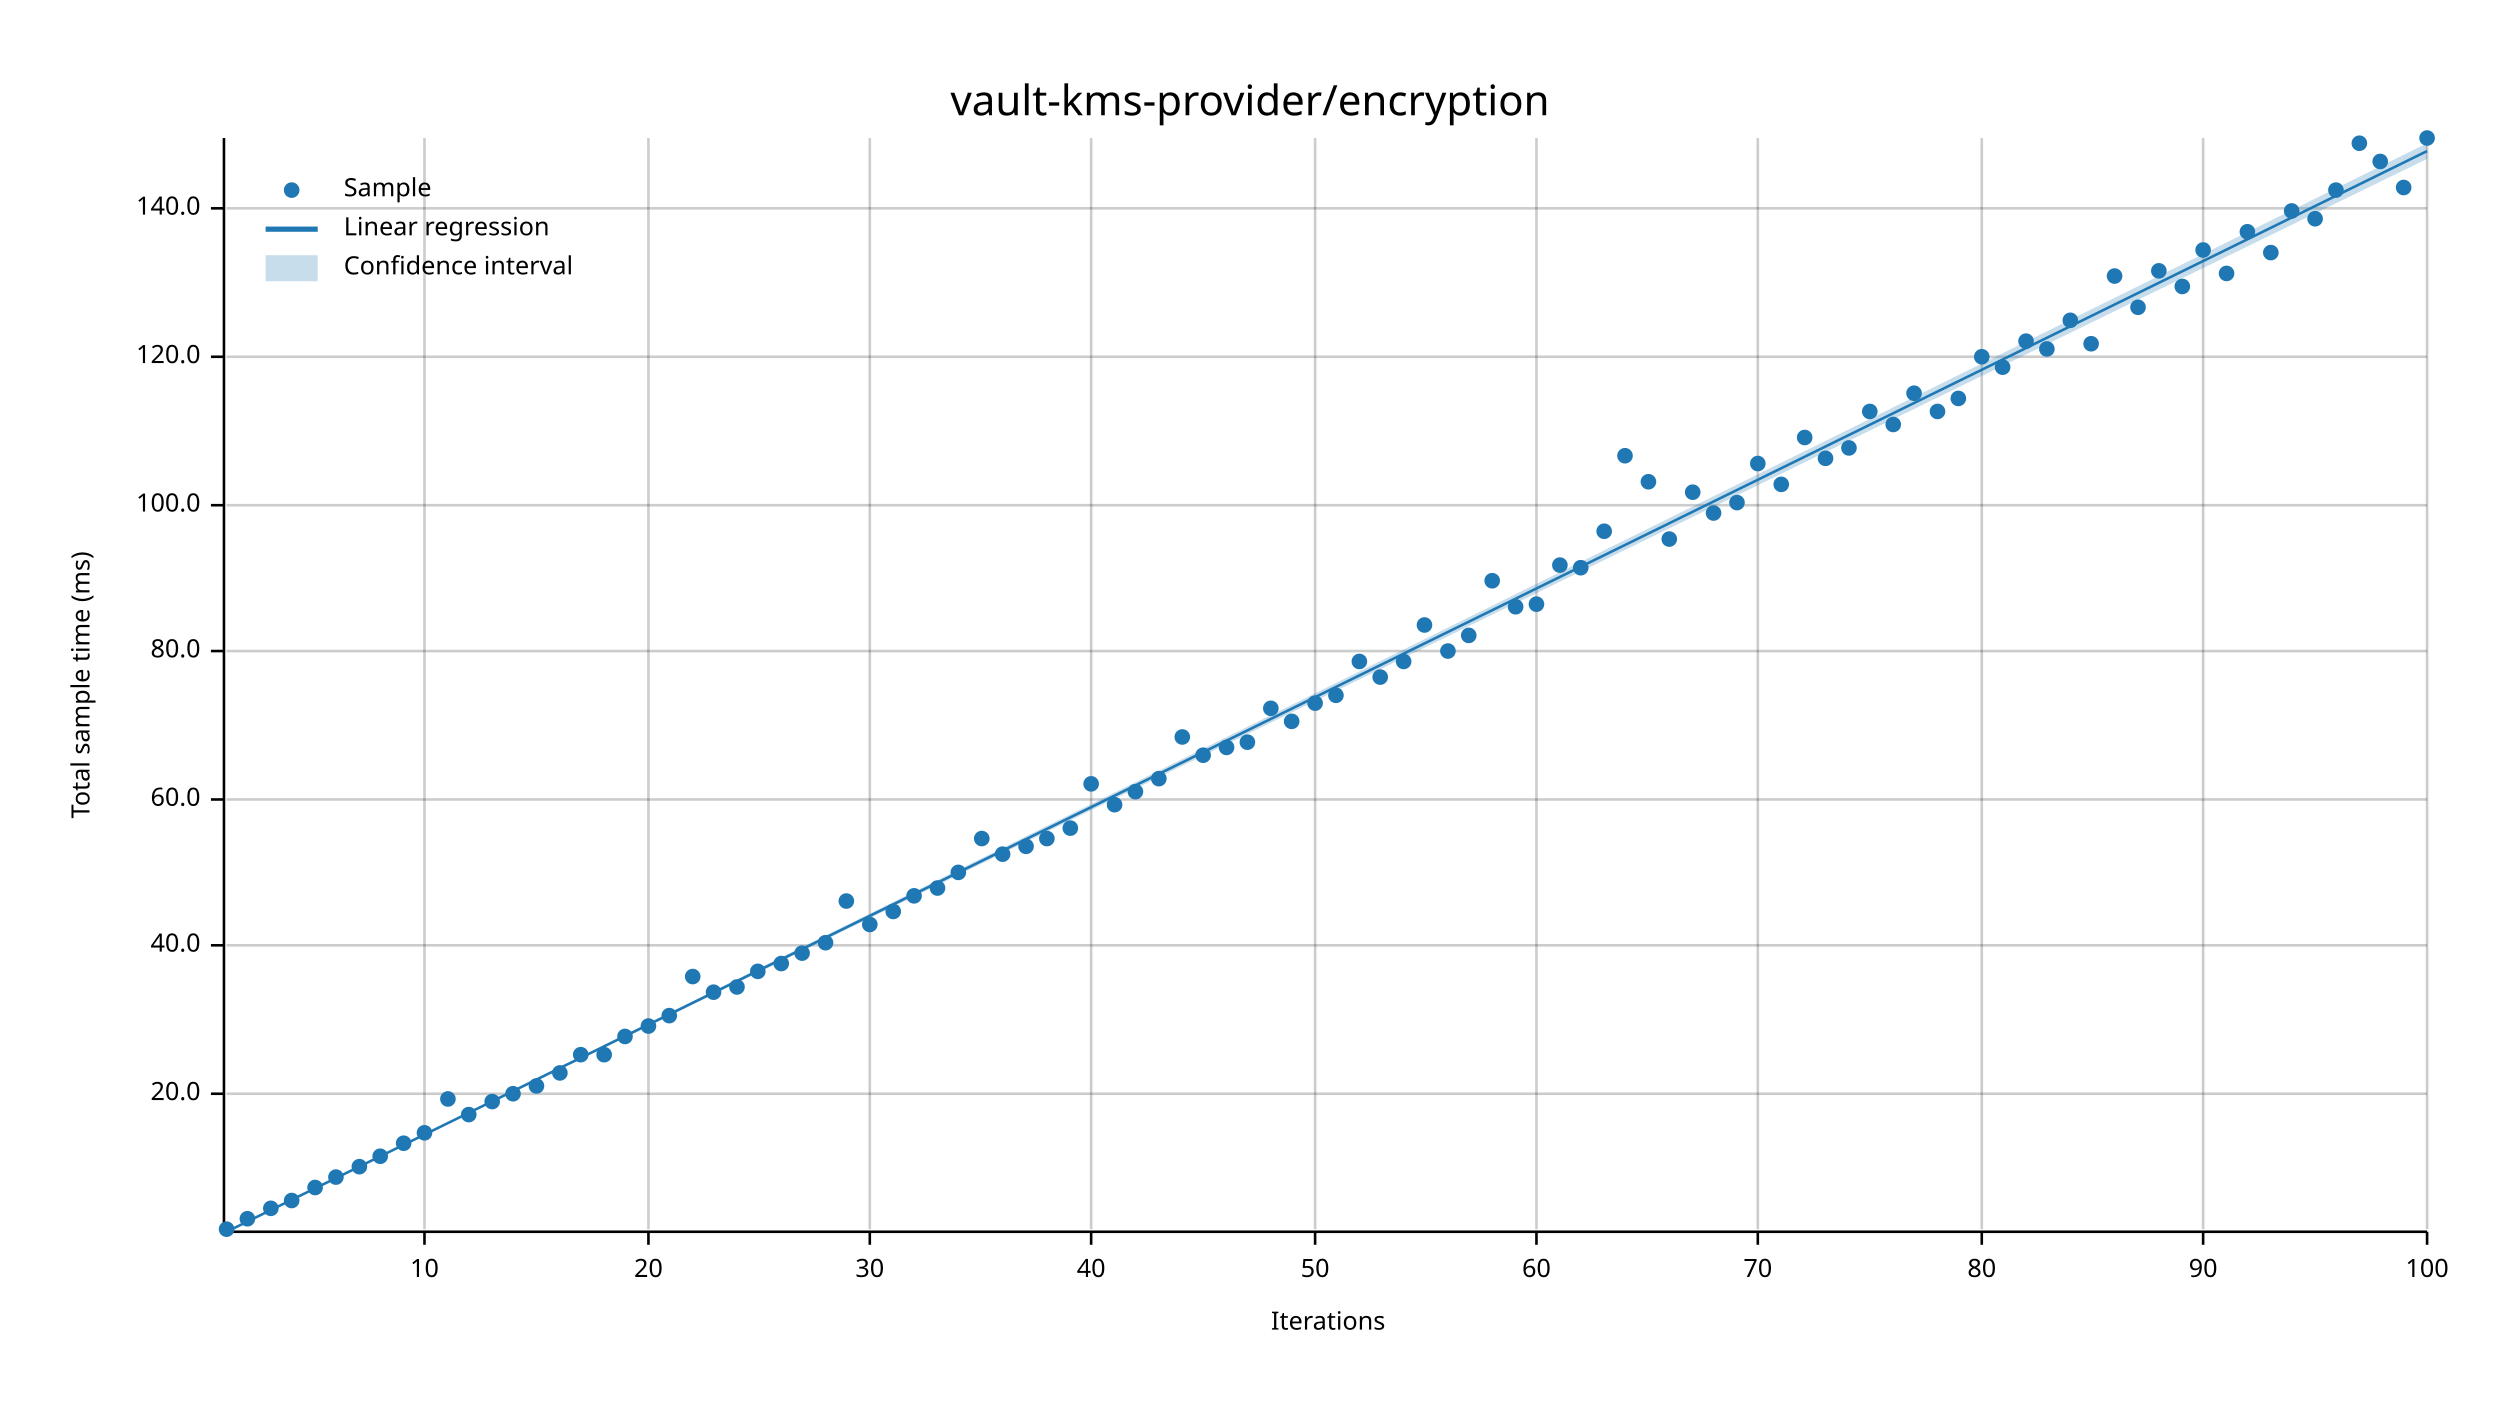
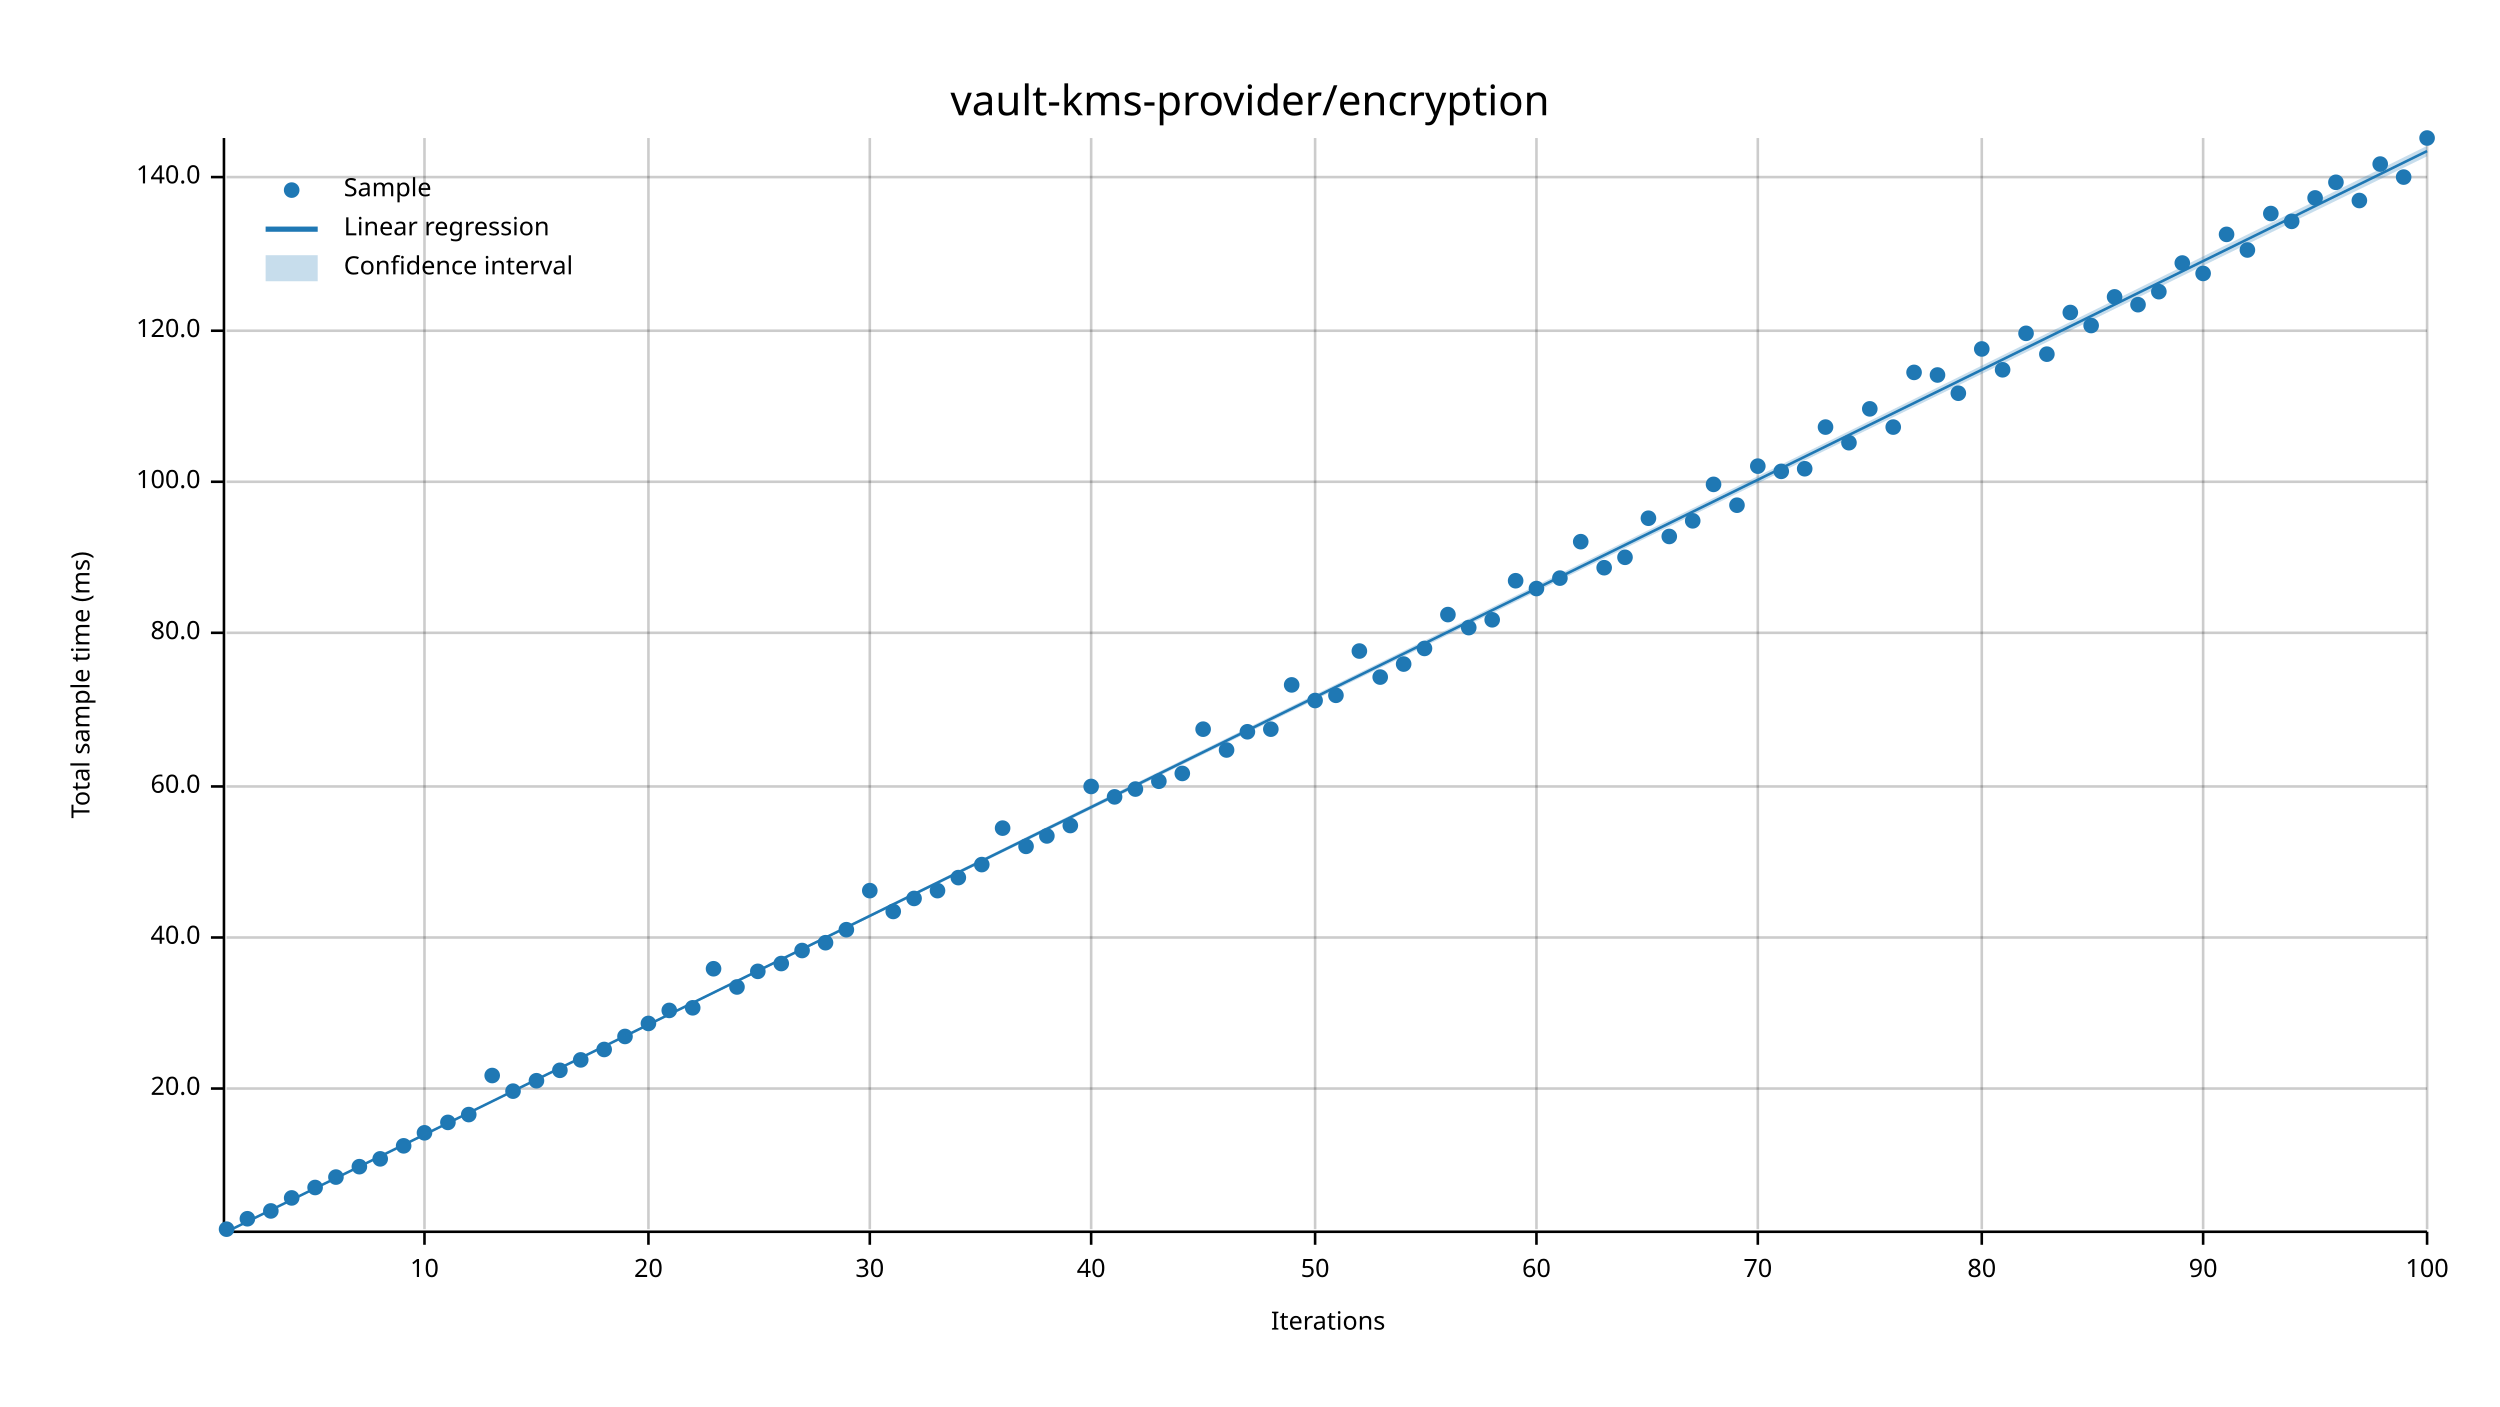
<svg xmlns="http://www.w3.org/2000/svg" width="960" height="540" viewBox="0 0 960 540">
  <text x="480" y="32" dy="0.76em" text-anchor="middle" font-family="sans-serif" font-size="16.129" opacity="1" fill="#000000">
vault-kms-provider/encryption
</text>
  <text x="27" y="263" dy="0.76em" text-anchor="middle" font-family="sans-serif" font-size="9.677" opacity="1" fill="#000000" transform="rotate(270, 27, 263)">
Total sample time (ms)
</text>
  <text x="510" y="513" dy="-0.5ex" text-anchor="middle" font-family="sans-serif" font-size="9.677" opacity="1" fill="#000000">
Iterations
</text>
  <line opacity="0.2" stroke="#000000" stroke-width="1" x1="163" y1="472" x2="163" y2="53" />
  <line opacity="0.2" stroke="#000000" stroke-width="1" x1="249" y1="472" x2="249" y2="53" />
  <line opacity="0.2" stroke="#000000" stroke-width="1" x1="334" y1="472" x2="334" y2="53" />
  <line opacity="0.2" stroke="#000000" stroke-width="1" x1="419" y1="472" x2="419" y2="53" />
  <line opacity="0.2" stroke="#000000" stroke-width="1" x1="505" y1="472" x2="505" y2="53" />
  <line opacity="0.2" stroke="#000000" stroke-width="1" x1="590" y1="472" x2="590" y2="53" />
  <line opacity="0.2" stroke="#000000" stroke-width="1" x1="675" y1="472" x2="675" y2="53" />
  <line opacity="0.2" stroke="#000000" stroke-width="1" x1="761" y1="472" x2="761" y2="53" />
  <line opacity="0.2" stroke="#000000" stroke-width="1" x1="846" y1="472" x2="846" y2="53" />
  <line opacity="0.2" stroke="#000000" stroke-width="1" x1="932" y1="472" x2="932" y2="53" />
-   <line opacity="0.2" stroke="#000000" stroke-width="1" x1="87" y1="420" x2="932" y2="420" />
-   <line opacity="0.2" stroke="#000000" stroke-width="1" x1="87" y1="363" x2="932" y2="363" />
-   <line opacity="0.2" stroke="#000000" stroke-width="1" x1="87" y1="307" x2="932" y2="307" />
-   <line opacity="0.2" stroke="#000000" stroke-width="1" x1="87" y1="250" x2="932" y2="250" />
-   <line opacity="0.2" stroke="#000000" stroke-width="1" x1="87" y1="194" x2="932" y2="194" />
-   <line opacity="0.2" stroke="#000000" stroke-width="1" x1="87" y1="137" x2="932" y2="137" />
-   <line opacity="0.2" stroke="#000000" stroke-width="1" x1="87" y1="80" x2="932" y2="80" />
+   <line opacity="0.2" stroke="#000000" stroke-width="1" x1="87" y1="418" x2="932" y2="418" />
+   <line opacity="0.2" stroke="#000000" stroke-width="1" x1="87" y1="360" x2="932" y2="360" />
+   <line opacity="0.2" stroke="#000000" stroke-width="1" x1="87" y1="302" x2="932" y2="302" />
+   <line opacity="0.2" stroke="#000000" stroke-width="1" x1="87" y1="243" x2="932" y2="243" />
+   <line opacity="0.2" stroke="#000000" stroke-width="1" x1="87" y1="185" x2="932" y2="185" />
+   <line opacity="0.2" stroke="#000000" stroke-width="1" x1="87" y1="127" x2="932" y2="127" />
+   <line opacity="0.2" stroke="#000000" stroke-width="1" x1="87" y1="68" x2="932" y2="68" />
  <polyline fill="none" opacity="1" stroke="#000000" stroke-width="1" points="86,53 86,472 " />
-   <text x="77" y="420" dy="0.5ex" text-anchor="end" font-family="sans-serif" font-size="9.677" opacity="1" fill="#000000">
+   <text x="77" y="418" dy="0.5ex" text-anchor="end" font-family="sans-serif" font-size="9.677" opacity="1" fill="#000000">
20.0
</text>
-   <polyline fill="none" opacity="1" stroke="#000000" stroke-width="1" points="81,420 86,420 " />
-   <text x="77" y="363" dy="0.5ex" text-anchor="end" font-family="sans-serif" font-size="9.677" opacity="1" fill="#000000">
+   <polyline fill="none" opacity="1" stroke="#000000" stroke-width="1" points="81,418 86,418 " />
+   <text x="77" y="360" dy="0.5ex" text-anchor="end" font-family="sans-serif" font-size="9.677" opacity="1" fill="#000000">
40.0
</text>
-   <polyline fill="none" opacity="1" stroke="#000000" stroke-width="1" points="81,363 86,363 " />
-   <text x="77" y="307" dy="0.5ex" text-anchor="end" font-family="sans-serif" font-size="9.677" opacity="1" fill="#000000">
+   <polyline fill="none" opacity="1" stroke="#000000" stroke-width="1" points="81,360 86,360 " />
+   <text x="77" y="302" dy="0.5ex" text-anchor="end" font-family="sans-serif" font-size="9.677" opacity="1" fill="#000000">
60.0
</text>
-   <polyline fill="none" opacity="1" stroke="#000000" stroke-width="1" points="81,307 86,307 " />
-   <text x="77" y="250" dy="0.5ex" text-anchor="end" font-family="sans-serif" font-size="9.677" opacity="1" fill="#000000">
+   <polyline fill="none" opacity="1" stroke="#000000" stroke-width="1" points="81,302 86,302 " />
+   <text x="77" y="243" dy="0.5ex" text-anchor="end" font-family="sans-serif" font-size="9.677" opacity="1" fill="#000000">
80.0
</text>
-   <polyline fill="none" opacity="1" stroke="#000000" stroke-width="1" points="81,250 86,250 " />
-   <text x="77" y="194" dy="0.5ex" text-anchor="end" font-family="sans-serif" font-size="9.677" opacity="1" fill="#000000">
+   <polyline fill="none" opacity="1" stroke="#000000" stroke-width="1" points="81,243 86,243 " />
+   <text x="77" y="185" dy="0.5ex" text-anchor="end" font-family="sans-serif" font-size="9.677" opacity="1" fill="#000000">
100.0
</text>
-   <polyline fill="none" opacity="1" stroke="#000000" stroke-width="1" points="81,194 86,194 " />
-   <text x="77" y="137" dy="0.5ex" text-anchor="end" font-family="sans-serif" font-size="9.677" opacity="1" fill="#000000">
+   <polyline fill="none" opacity="1" stroke="#000000" stroke-width="1" points="81,185 86,185 " />
+   <text x="77" y="127" dy="0.5ex" text-anchor="end" font-family="sans-serif" font-size="9.677" opacity="1" fill="#000000">
120.0
</text>
-   <polyline fill="none" opacity="1" stroke="#000000" stroke-width="1" points="81,137 86,137 " />
-   <text x="77" y="80" dy="0.5ex" text-anchor="end" font-family="sans-serif" font-size="9.677" opacity="1" fill="#000000">
+   <polyline fill="none" opacity="1" stroke="#000000" stroke-width="1" points="81,127 86,127 " />
+   <text x="77" y="68" dy="0.5ex" text-anchor="end" font-family="sans-serif" font-size="9.677" opacity="1" fill="#000000">
140.0
</text>
-   <polyline fill="none" opacity="1" stroke="#000000" stroke-width="1" points="81,80 86,80 " />
+   <polyline fill="none" opacity="1" stroke="#000000" stroke-width="1" points="81,68 86,68 " />
  <polyline fill="none" opacity="1" stroke="#000000" stroke-width="1" points="87,473 932,473 " />
  <text x="163" y="483" dy="0.76em" text-anchor="middle" font-family="sans-serif" font-size="9.677" opacity="1" fill="#000000">
10
</text>
  <polyline fill="none" opacity="1" stroke="#000000" stroke-width="1" points="163,473 163,478 " />
  <text x="249" y="483" dy="0.76em" text-anchor="middle" font-family="sans-serif" font-size="9.677" opacity="1" fill="#000000">
20
</text>
  <polyline fill="none" opacity="1" stroke="#000000" stroke-width="1" points="249,473 249,478 " />
  <text x="334" y="483" dy="0.76em" text-anchor="middle" font-family="sans-serif" font-size="9.677" opacity="1" fill="#000000">
30
</text>
  <polyline fill="none" opacity="1" stroke="#000000" stroke-width="1" points="334,473 334,478 " />
  <text x="419" y="483" dy="0.76em" text-anchor="middle" font-family="sans-serif" font-size="9.677" opacity="1" fill="#000000">
40
</text>
  <polyline fill="none" opacity="1" stroke="#000000" stroke-width="1" points="419,473 419,478 " />
  <text x="505" y="483" dy="0.76em" text-anchor="middle" font-family="sans-serif" font-size="9.677" opacity="1" fill="#000000">
50
</text>
  <polyline fill="none" opacity="1" stroke="#000000" stroke-width="1" points="505,473 505,478 " />
  <text x="590" y="483" dy="0.76em" text-anchor="middle" font-family="sans-serif" font-size="9.677" opacity="1" fill="#000000">
60
</text>
  <polyline fill="none" opacity="1" stroke="#000000" stroke-width="1" points="590,473 590,478 " />
  <text x="675" y="483" dy="0.76em" text-anchor="middle" font-family="sans-serif" font-size="9.677" opacity="1" fill="#000000">
70
</text>
  <polyline fill="none" opacity="1" stroke="#000000" stroke-width="1" points="675,473 675,478 " />
  <text x="761" y="483" dy="0.76em" text-anchor="middle" font-family="sans-serif" font-size="9.677" opacity="1" fill="#000000">
80
</text>
  <polyline fill="none" opacity="1" stroke="#000000" stroke-width="1" points="761,473 761,478 " />
  <text x="846" y="483" dy="0.76em" text-anchor="middle" font-family="sans-serif" font-size="9.677" opacity="1" fill="#000000">
90
</text>
  <polyline fill="none" opacity="1" stroke="#000000" stroke-width="1" points="846,473 846,478 " />
  <text x="932" y="483" dy="0.76em" text-anchor="middle" font-family="sans-serif" font-size="9.677" opacity="1" fill="#000000">
100
</text>
  <polyline fill="none" opacity="1" stroke="#000000" stroke-width="1" points="932,473 932,478 " />
  <circle cx="87" cy="472" r="3" opacity="1" fill="#1F78B4" stroke="none" stroke-width="1" />
  <circle cx="95" cy="468" r="3" opacity="1" fill="#1F78B4" stroke="none" stroke-width="1" />
-   <circle cx="104" cy="464" r="3" opacity="1" fill="#1F78B4" stroke="none" stroke-width="1" />
-   <circle cx="112" cy="461" r="3" opacity="1" fill="#1F78B4" stroke="none" stroke-width="1" />
+   <circle cx="104" cy="465" r="3" opacity="1" fill="#1F78B4" stroke="none" stroke-width="1" />
+   <circle cx="112" cy="460" r="3" opacity="1" fill="#1F78B4" stroke="none" stroke-width="1" />
  <circle cx="121" cy="456" r="3" opacity="1" fill="#1F78B4" stroke="none" stroke-width="1" />
  <circle cx="129" cy="452" r="3" opacity="1" fill="#1F78B4" stroke="none" stroke-width="1" />
  <circle cx="138" cy="448" r="3" opacity="1" fill="#1F78B4" stroke="none" stroke-width="1" />
-   <circle cx="146" cy="444" r="3" opacity="1" fill="#1F78B4" stroke="none" stroke-width="1" />
-   <circle cx="155" cy="439" r="3" opacity="1" fill="#1F78B4" stroke="none" stroke-width="1" />
+   <circle cx="146" cy="445" r="3" opacity="1" fill="#1F78B4" stroke="none" stroke-width="1" />
+   <circle cx="155" cy="440" r="3" opacity="1" fill="#1F78B4" stroke="none" stroke-width="1" />
  <circle cx="163" cy="435" r="3" opacity="1" fill="#1F78B4" stroke="none" stroke-width="1" />
-   <circle cx="172" cy="422" r="3" opacity="1" fill="#1F78B4" stroke="none" stroke-width="1" />
+   <circle cx="172" cy="431" r="3" opacity="1" fill="#1F78B4" stroke="none" stroke-width="1" />
  <circle cx="180" cy="428" r="3" opacity="1" fill="#1F78B4" stroke="none" stroke-width="1" />
-   <circle cx="189" cy="423" r="3" opacity="1" fill="#1F78B4" stroke="none" stroke-width="1" />
-   <circle cx="197" cy="420" r="3" opacity="1" fill="#1F78B4" stroke="none" stroke-width="1" />
-   <circle cx="206" cy="417" r="3" opacity="1" fill="#1F78B4" stroke="none" stroke-width="1" />
-   <circle cx="215" cy="412" r="3" opacity="1" fill="#1F78B4" stroke="none" stroke-width="1" />
-   <circle cx="223" cy="405" r="3" opacity="1" fill="#1F78B4" stroke="none" stroke-width="1" />
-   <circle cx="232" cy="405" r="3" opacity="1" fill="#1F78B4" stroke="none" stroke-width="1" />
+   <circle cx="189" cy="413" r="3" opacity="1" fill="#1F78B4" stroke="none" stroke-width="1" />
+   <circle cx="197" cy="419" r="3" opacity="1" fill="#1F78B4" stroke="none" stroke-width="1" />
+   <circle cx="206" cy="415" r="3" opacity="1" fill="#1F78B4" stroke="none" stroke-width="1" />
+   <circle cx="215" cy="411" r="3" opacity="1" fill="#1F78B4" stroke="none" stroke-width="1" />
+   <circle cx="223" cy="407" r="3" opacity="1" fill="#1F78B4" stroke="none" stroke-width="1" />
+   <circle cx="232" cy="403" r="3" opacity="1" fill="#1F78B4" stroke="none" stroke-width="1" />
  <circle cx="240" cy="398" r="3" opacity="1" fill="#1F78B4" stroke="none" stroke-width="1" />
-   <circle cx="249" cy="394" r="3" opacity="1" fill="#1F78B4" stroke="none" stroke-width="1" />
-   <circle cx="257" cy="390" r="3" opacity="1" fill="#1F78B4" stroke="none" stroke-width="1" />
-   <circle cx="266" cy="375" r="3" opacity="1" fill="#1F78B4" stroke="none" stroke-width="1" />
-   <circle cx="274" cy="381" r="3" opacity="1" fill="#1F78B4" stroke="none" stroke-width="1" />
+   <circle cx="249" cy="393" r="3" opacity="1" fill="#1F78B4" stroke="none" stroke-width="1" />
+   <circle cx="257" cy="388" r="3" opacity="1" fill="#1F78B4" stroke="none" stroke-width="1" />
+   <circle cx="266" cy="387" r="3" opacity="1" fill="#1F78B4" stroke="none" stroke-width="1" />
+   <circle cx="274" cy="372" r="3" opacity="1" fill="#1F78B4" stroke="none" stroke-width="1" />
  <circle cx="283" cy="379" r="3" opacity="1" fill="#1F78B4" stroke="none" stroke-width="1" />
  <circle cx="291" cy="373" r="3" opacity="1" fill="#1F78B4" stroke="none" stroke-width="1" />
  <circle cx="300" cy="370" r="3" opacity="1" fill="#1F78B4" stroke="none" stroke-width="1" />
-   <circle cx="308" cy="366" r="3" opacity="1" fill="#1F78B4" stroke="none" stroke-width="1" />
+   <circle cx="308" cy="365" r="3" opacity="1" fill="#1F78B4" stroke="none" stroke-width="1" />
  <circle cx="317" cy="362" r="3" opacity="1" fill="#1F78B4" stroke="none" stroke-width="1" />
-   <circle cx="325" cy="346" r="3" opacity="1" fill="#1F78B4" stroke="none" stroke-width="1" />
-   <circle cx="334" cy="355" r="3" opacity="1" fill="#1F78B4" stroke="none" stroke-width="1" />
+   <circle cx="325" cy="357" r="3" opacity="1" fill="#1F78B4" stroke="none" stroke-width="1" />
+   <circle cx="334" cy="342" r="3" opacity="1" fill="#1F78B4" stroke="none" stroke-width="1" />
  <circle cx="343" cy="350" r="3" opacity="1" fill="#1F78B4" stroke="none" stroke-width="1" />
-   <circle cx="351" cy="344" r="3" opacity="1" fill="#1F78B4" stroke="none" stroke-width="1" />
-   <circle cx="360" cy="341" r="3" opacity="1" fill="#1F78B4" stroke="none" stroke-width="1" />
-   <circle cx="368" cy="335" r="3" opacity="1" fill="#1F78B4" stroke="none" stroke-width="1" />
-   <circle cx="377" cy="322" r="3" opacity="1" fill="#1F78B4" stroke="none" stroke-width="1" />
-   <circle cx="385" cy="328" r="3" opacity="1" fill="#1F78B4" stroke="none" stroke-width="1" />
+   <circle cx="351" cy="345" r="3" opacity="1" fill="#1F78B4" stroke="none" stroke-width="1" />
+   <circle cx="360" cy="342" r="3" opacity="1" fill="#1F78B4" stroke="none" stroke-width="1" />
+   <circle cx="368" cy="337" r="3" opacity="1" fill="#1F78B4" stroke="none" stroke-width="1" />
+   <circle cx="377" cy="332" r="3" opacity="1" fill="#1F78B4" stroke="none" stroke-width="1" />
+   <circle cx="385" cy="318" r="3" opacity="1" fill="#1F78B4" stroke="none" stroke-width="1" />
  <circle cx="394" cy="325" r="3" opacity="1" fill="#1F78B4" stroke="none" stroke-width="1" />
-   <circle cx="402" cy="322" r="3" opacity="1" fill="#1F78B4" stroke="none" stroke-width="1" />
-   <circle cx="411" cy="318" r="3" opacity="1" fill="#1F78B4" stroke="none" stroke-width="1" />
-   <circle cx="419" cy="301" r="3" opacity="1" fill="#1F78B4" stroke="none" stroke-width="1" />
-   <circle cx="428" cy="309" r="3" opacity="1" fill="#1F78B4" stroke="none" stroke-width="1" />
-   <circle cx="436" cy="304" r="3" opacity="1" fill="#1F78B4" stroke="none" stroke-width="1" />
-   <circle cx="445" cy="299" r="3" opacity="1" fill="#1F78B4" stroke="none" stroke-width="1" />
-   <circle cx="454" cy="283" r="3" opacity="1" fill="#1F78B4" stroke="none" stroke-width="1" />
-   <circle cx="462" cy="290" r="3" opacity="1" fill="#1F78B4" stroke="none" stroke-width="1" />
-   <circle cx="471" cy="287" r="3" opacity="1" fill="#1F78B4" stroke="none" stroke-width="1" />
-   <circle cx="479" cy="285" r="3" opacity="1" fill="#1F78B4" stroke="none" stroke-width="1" />
-   <circle cx="488" cy="272" r="3" opacity="1" fill="#1F78B4" stroke="none" stroke-width="1" />
-   <circle cx="496" cy="277" r="3" opacity="1" fill="#1F78B4" stroke="none" stroke-width="1" />
-   <circle cx="505" cy="270" r="3" opacity="1" fill="#1F78B4" stroke="none" stroke-width="1" />
+   <circle cx="402" cy="321" r="3" opacity="1" fill="#1F78B4" stroke="none" stroke-width="1" />
+   <circle cx="411" cy="317" r="3" opacity="1" fill="#1F78B4" stroke="none" stroke-width="1" />
+   <circle cx="419" cy="302" r="3" opacity="1" fill="#1F78B4" stroke="none" stroke-width="1" />
+   <circle cx="428" cy="306" r="3" opacity="1" fill="#1F78B4" stroke="none" stroke-width="1" />
+   <circle cx="436" cy="303" r="3" opacity="1" fill="#1F78B4" stroke="none" stroke-width="1" />
+   <circle cx="445" cy="300" r="3" opacity="1" fill="#1F78B4" stroke="none" stroke-width="1" />
+   <circle cx="454" cy="297" r="3" opacity="1" fill="#1F78B4" stroke="none" stroke-width="1" />
+   <circle cx="462" cy="280" r="3" opacity="1" fill="#1F78B4" stroke="none" stroke-width="1" />
+   <circle cx="471" cy="288" r="3" opacity="1" fill="#1F78B4" stroke="none" stroke-width="1" />
+   <circle cx="479" cy="281" r="3" opacity="1" fill="#1F78B4" stroke="none" stroke-width="1" />
+   <circle cx="488" cy="280" r="3" opacity="1" fill="#1F78B4" stroke="none" stroke-width="1" />
+   <circle cx="496" cy="263" r="3" opacity="1" fill="#1F78B4" stroke="none" stroke-width="1" />
+   <circle cx="505" cy="269" r="3" opacity="1" fill="#1F78B4" stroke="none" stroke-width="1" />
  <circle cx="513" cy="267" r="3" opacity="1" fill="#1F78B4" stroke="none" stroke-width="1" />
-   <circle cx="522" cy="254" r="3" opacity="1" fill="#1F78B4" stroke="none" stroke-width="1" />
+   <circle cx="522" cy="250" r="3" opacity="1" fill="#1F78B4" stroke="none" stroke-width="1" />
  <circle cx="530" cy="260" r="3" opacity="1" fill="#1F78B4" stroke="none" stroke-width="1" />
-   <circle cx="539" cy="254" r="3" opacity="1" fill="#1F78B4" stroke="none" stroke-width="1" />
-   <circle cx="547" cy="240" r="3" opacity="1" fill="#1F78B4" stroke="none" stroke-width="1" />
-   <circle cx="556" cy="250" r="3" opacity="1" fill="#1F78B4" stroke="none" stroke-width="1" />
-   <circle cx="564" cy="244" r="3" opacity="1" fill="#1F78B4" stroke="none" stroke-width="1" />
-   <circle cx="573" cy="223" r="3" opacity="1" fill="#1F78B4" stroke="none" stroke-width="1" />
-   <circle cx="582" cy="233" r="3" opacity="1" fill="#1F78B4" stroke="none" stroke-width="1" />
-   <circle cx="590" cy="232" r="3" opacity="1" fill="#1F78B4" stroke="none" stroke-width="1" />
-   <circle cx="599" cy="217" r="3" opacity="1" fill="#1F78B4" stroke="none" stroke-width="1" />
-   <circle cx="607" cy="218" r="3" opacity="1" fill="#1F78B4" stroke="none" stroke-width="1" />
-   <circle cx="616" cy="204" r="3" opacity="1" fill="#1F78B4" stroke="none" stroke-width="1" />
-   <circle cx="624" cy="175" r="3" opacity="1" fill="#1F78B4" stroke="none" stroke-width="1" />
-   <circle cx="633" cy="185" r="3" opacity="1" fill="#1F78B4" stroke="none" stroke-width="1" />
-   <circle cx="641" cy="207" r="3" opacity="1" fill="#1F78B4" stroke="none" stroke-width="1" />
-   <circle cx="650" cy="189" r="3" opacity="1" fill="#1F78B4" stroke="none" stroke-width="1" />
-   <circle cx="658" cy="197" r="3" opacity="1" fill="#1F78B4" stroke="none" stroke-width="1" />
-   <circle cx="667" cy="193" r="3" opacity="1" fill="#1F78B4" stroke="none" stroke-width="1" />
-   <circle cx="675" cy="178" r="3" opacity="1" fill="#1F78B4" stroke="none" stroke-width="1" />
-   <circle cx="684" cy="186" r="3" opacity="1" fill="#1F78B4" stroke="none" stroke-width="1" />
-   <circle cx="693" cy="168" r="3" opacity="1" fill="#1F78B4" stroke="none" stroke-width="1" />
-   <circle cx="701" cy="176" r="3" opacity="1" fill="#1F78B4" stroke="none" stroke-width="1" />
-   <circle cx="710" cy="172" r="3" opacity="1" fill="#1F78B4" stroke="none" stroke-width="1" />
-   <circle cx="718" cy="158" r="3" opacity="1" fill="#1F78B4" stroke="none" stroke-width="1" />
-   <circle cx="727" cy="163" r="3" opacity="1" fill="#1F78B4" stroke="none" stroke-width="1" />
-   <circle cx="735" cy="151" r="3" opacity="1" fill="#1F78B4" stroke="none" stroke-width="1" />
-   <circle cx="744" cy="158" r="3" opacity="1" fill="#1F78B4" stroke="none" stroke-width="1" />
-   <circle cx="752" cy="153" r="3" opacity="1" fill="#1F78B4" stroke="none" stroke-width="1" />
-   <circle cx="761" cy="137" r="3" opacity="1" fill="#1F78B4" stroke="none" stroke-width="1" />
-   <circle cx="769" cy="141" r="3" opacity="1" fill="#1F78B4" stroke="none" stroke-width="1" />
-   <circle cx="778" cy="131" r="3" opacity="1" fill="#1F78B4" stroke="none" stroke-width="1" />
-   <circle cx="786" cy="134" r="3" opacity="1" fill="#1F78B4" stroke="none" stroke-width="1" />
-   <circle cx="795" cy="123" r="3" opacity="1" fill="#1F78B4" stroke="none" stroke-width="1" />
-   <circle cx="803" cy="132" r="3" opacity="1" fill="#1F78B4" stroke="none" stroke-width="1" />
-   <circle cx="812" cy="106" r="3" opacity="1" fill="#1F78B4" stroke="none" stroke-width="1" />
-   <circle cx="821" cy="118" r="3" opacity="1" fill="#1F78B4" stroke="none" stroke-width="1" />
-   <circle cx="829" cy="104" r="3" opacity="1" fill="#1F78B4" stroke="none" stroke-width="1" />
-   <circle cx="838" cy="110" r="3" opacity="1" fill="#1F78B4" stroke="none" stroke-width="1" />
-   <circle cx="846" cy="96" r="3" opacity="1" fill="#1F78B4" stroke="none" stroke-width="1" />
-   <circle cx="855" cy="105" r="3" opacity="1" fill="#1F78B4" stroke="none" stroke-width="1" />
-   <circle cx="863" cy="89" r="3" opacity="1" fill="#1F78B4" stroke="none" stroke-width="1" />
-   <circle cx="872" cy="97" r="3" opacity="1" fill="#1F78B4" stroke="none" stroke-width="1" />
-   <circle cx="880" cy="81" r="3" opacity="1" fill="#1F78B4" stroke="none" stroke-width="1" />
-   <circle cx="889" cy="84" r="3" opacity="1" fill="#1F78B4" stroke="none" stroke-width="1" />
-   <circle cx="897" cy="73" r="3" opacity="1" fill="#1F78B4" stroke="none" stroke-width="1" />
-   <circle cx="906" cy="55" r="3" opacity="1" fill="#1F78B4" stroke="none" stroke-width="1" />
-   <circle cx="914" cy="62" r="3" opacity="1" fill="#1F78B4" stroke="none" stroke-width="1" />
-   <circle cx="923" cy="72" r="3" opacity="1" fill="#1F78B4" stroke="none" stroke-width="1" />
+   <circle cx="539" cy="255" r="3" opacity="1" fill="#1F78B4" stroke="none" stroke-width="1" />
+   <circle cx="547" cy="249" r="3" opacity="1" fill="#1F78B4" stroke="none" stroke-width="1" />
+   <circle cx="556" cy="236" r="3" opacity="1" fill="#1F78B4" stroke="none" stroke-width="1" />
+   <circle cx="564" cy="241" r="3" opacity="1" fill="#1F78B4" stroke="none" stroke-width="1" />
+   <circle cx="573" cy="238" r="3" opacity="1" fill="#1F78B4" stroke="none" stroke-width="1" />
+   <circle cx="582" cy="223" r="3" opacity="1" fill="#1F78B4" stroke="none" stroke-width="1" />
+   <circle cx="590" cy="226" r="3" opacity="1" fill="#1F78B4" stroke="none" stroke-width="1" />
+   <circle cx="599" cy="222" r="3" opacity="1" fill="#1F78B4" stroke="none" stroke-width="1" />
+   <circle cx="607" cy="208" r="3" opacity="1" fill="#1F78B4" stroke="none" stroke-width="1" />
+   <circle cx="616" cy="218" r="3" opacity="1" fill="#1F78B4" stroke="none" stroke-width="1" />
+   <circle cx="624" cy="214" r="3" opacity="1" fill="#1F78B4" stroke="none" stroke-width="1" />
+   <circle cx="633" cy="199" r="3" opacity="1" fill="#1F78B4" stroke="none" stroke-width="1" />
+   <circle cx="641" cy="206" r="3" opacity="1" fill="#1F78B4" stroke="none" stroke-width="1" />
+   <circle cx="650" cy="200" r="3" opacity="1" fill="#1F78B4" stroke="none" stroke-width="1" />
+   <circle cx="658" cy="186" r="3" opacity="1" fill="#1F78B4" stroke="none" stroke-width="1" />
+   <circle cx="667" cy="194" r="3" opacity="1" fill="#1F78B4" stroke="none" stroke-width="1" />
+   <circle cx="675" cy="179" r="3" opacity="1" fill="#1F78B4" stroke="none" stroke-width="1" />
+   <circle cx="684" cy="181" r="3" opacity="1" fill="#1F78B4" stroke="none" stroke-width="1" />
+   <circle cx="693" cy="180" r="3" opacity="1" fill="#1F78B4" stroke="none" stroke-width="1" />
+   <circle cx="701" cy="164" r="3" opacity="1" fill="#1F78B4" stroke="none" stroke-width="1" />
+   <circle cx="710" cy="170" r="3" opacity="1" fill="#1F78B4" stroke="none" stroke-width="1" />
+   <circle cx="718" cy="157" r="3" opacity="1" fill="#1F78B4" stroke="none" stroke-width="1" />
+   <circle cx="727" cy="164" r="3" opacity="1" fill="#1F78B4" stroke="none" stroke-width="1" />
+   <circle cx="735" cy="143" r="3" opacity="1" fill="#1F78B4" stroke="none" stroke-width="1" />
+   <circle cx="744" cy="144" r="3" opacity="1" fill="#1F78B4" stroke="none" stroke-width="1" />
+   <circle cx="752" cy="151" r="3" opacity="1" fill="#1F78B4" stroke="none" stroke-width="1" />
+   <circle cx="761" cy="134" r="3" opacity="1" fill="#1F78B4" stroke="none" stroke-width="1" />
+   <circle cx="769" cy="142" r="3" opacity="1" fill="#1F78B4" stroke="none" stroke-width="1" />
+   <circle cx="778" cy="128" r="3" opacity="1" fill="#1F78B4" stroke="none" stroke-width="1" />
+   <circle cx="786" cy="136" r="3" opacity="1" fill="#1F78B4" stroke="none" stroke-width="1" />
+   <circle cx="795" cy="120" r="3" opacity="1" fill="#1F78B4" stroke="none" stroke-width="1" />
+   <circle cx="803" cy="125" r="3" opacity="1" fill="#1F78B4" stroke="none" stroke-width="1" />
+   <circle cx="812" cy="114" r="3" opacity="1" fill="#1F78B4" stroke="none" stroke-width="1" />
+   <circle cx="821" cy="117" r="3" opacity="1" fill="#1F78B4" stroke="none" stroke-width="1" />
+   <circle cx="829" cy="112" r="3" opacity="1" fill="#1F78B4" stroke="none" stroke-width="1" />
+   <circle cx="838" cy="101" r="3" opacity="1" fill="#1F78B4" stroke="none" stroke-width="1" />
+   <circle cx="846" cy="105" r="3" opacity="1" fill="#1F78B4" stroke="none" stroke-width="1" />
+   <circle cx="855" cy="90" r="3" opacity="1" fill="#1F78B4" stroke="none" stroke-width="1" />
+   <circle cx="863" cy="96" r="3" opacity="1" fill="#1F78B4" stroke="none" stroke-width="1" />
+   <circle cx="872" cy="82" r="3" opacity="1" fill="#1F78B4" stroke="none" stroke-width="1" />
+   <circle cx="880" cy="85" r="3" opacity="1" fill="#1F78B4" stroke="none" stroke-width="1" />
+   <circle cx="889" cy="76" r="3" opacity="1" fill="#1F78B4" stroke="none" stroke-width="1" />
+   <circle cx="897" cy="70" r="3" opacity="1" fill="#1F78B4" stroke="none" stroke-width="1" />
+   <circle cx="906" cy="77" r="3" opacity="1" fill="#1F78B4" stroke="none" stroke-width="1" />
+   <circle cx="914" cy="63" r="3" opacity="1" fill="#1F78B4" stroke="none" stroke-width="1" />
+   <circle cx="923" cy="68" r="3" opacity="1" fill="#1F78B4" stroke="none" stroke-width="1" />
  <circle cx="932" cy="53" r="3" opacity="1" fill="#1F78B4" stroke="none" stroke-width="1" />
  <polyline fill="none" opacity="1" stroke="#1F78B4" stroke-width="1" points="87,473 932,58 " />
-   <polygon opacity="0.25" fill="#1F78B4" points="87,473 932,61 932,55 " />
+   <polygon opacity="0.25" fill="#1F78B4" points="87,473 932,60 932,56 " />
  <text x="132" y="68" dy="0.76em" text-anchor="start" font-family="sans-serif" font-size="9.677" opacity="1" fill="#000000">
Sample
</text>
  <text x="132" y="83" dy="0.76em" text-anchor="start" font-family="sans-serif" font-size="9.677" opacity="1" fill="#000000">
Linear regression
</text>
  <text x="132" y="98" dy="0.76em" text-anchor="start" font-family="sans-serif" font-size="9.677" opacity="1" fill="#000000">
Confidence interval
</text>
  <circle cx="112" cy="73" r="3" opacity="1" fill="#1F78B4" stroke="none" stroke-width="1" />
  <polyline fill="none" opacity="1" stroke="#1F78B4" stroke-width="2" points="102,88 122,88 " />
  <rect x="102" y="98" width="20" height="10" opacity="0.25" fill="#1F78B4" stroke="none" />
</svg>
